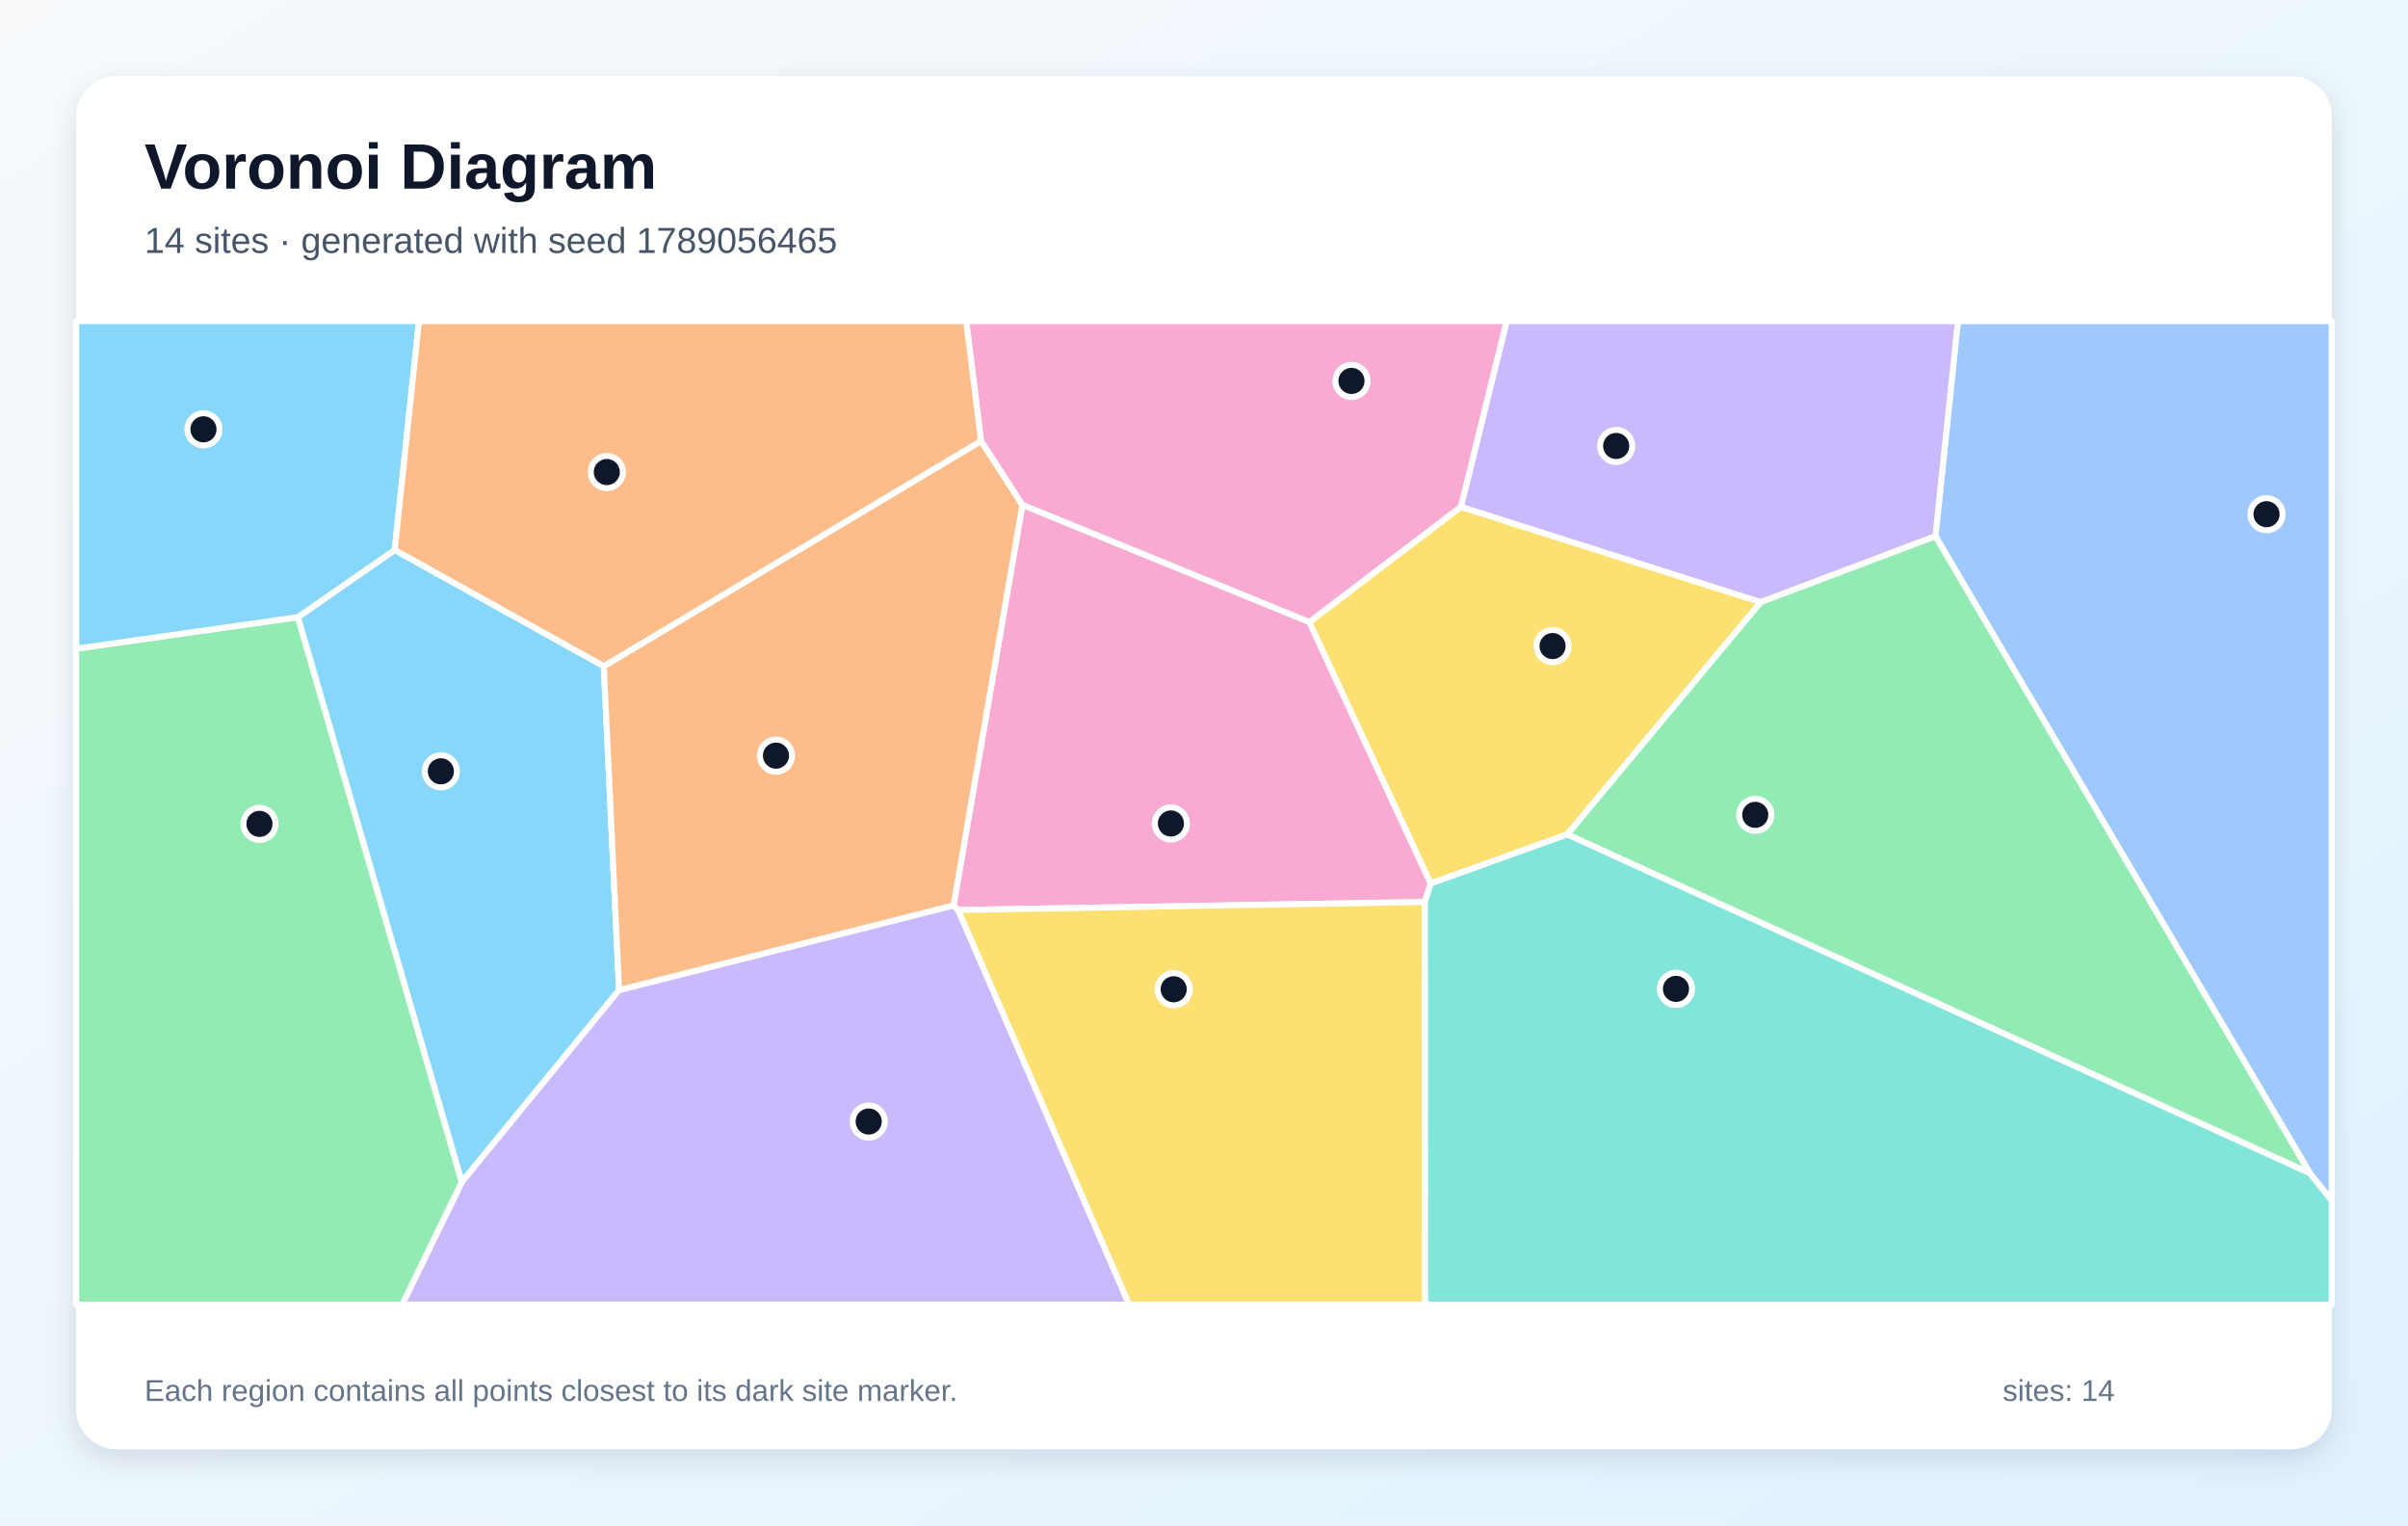
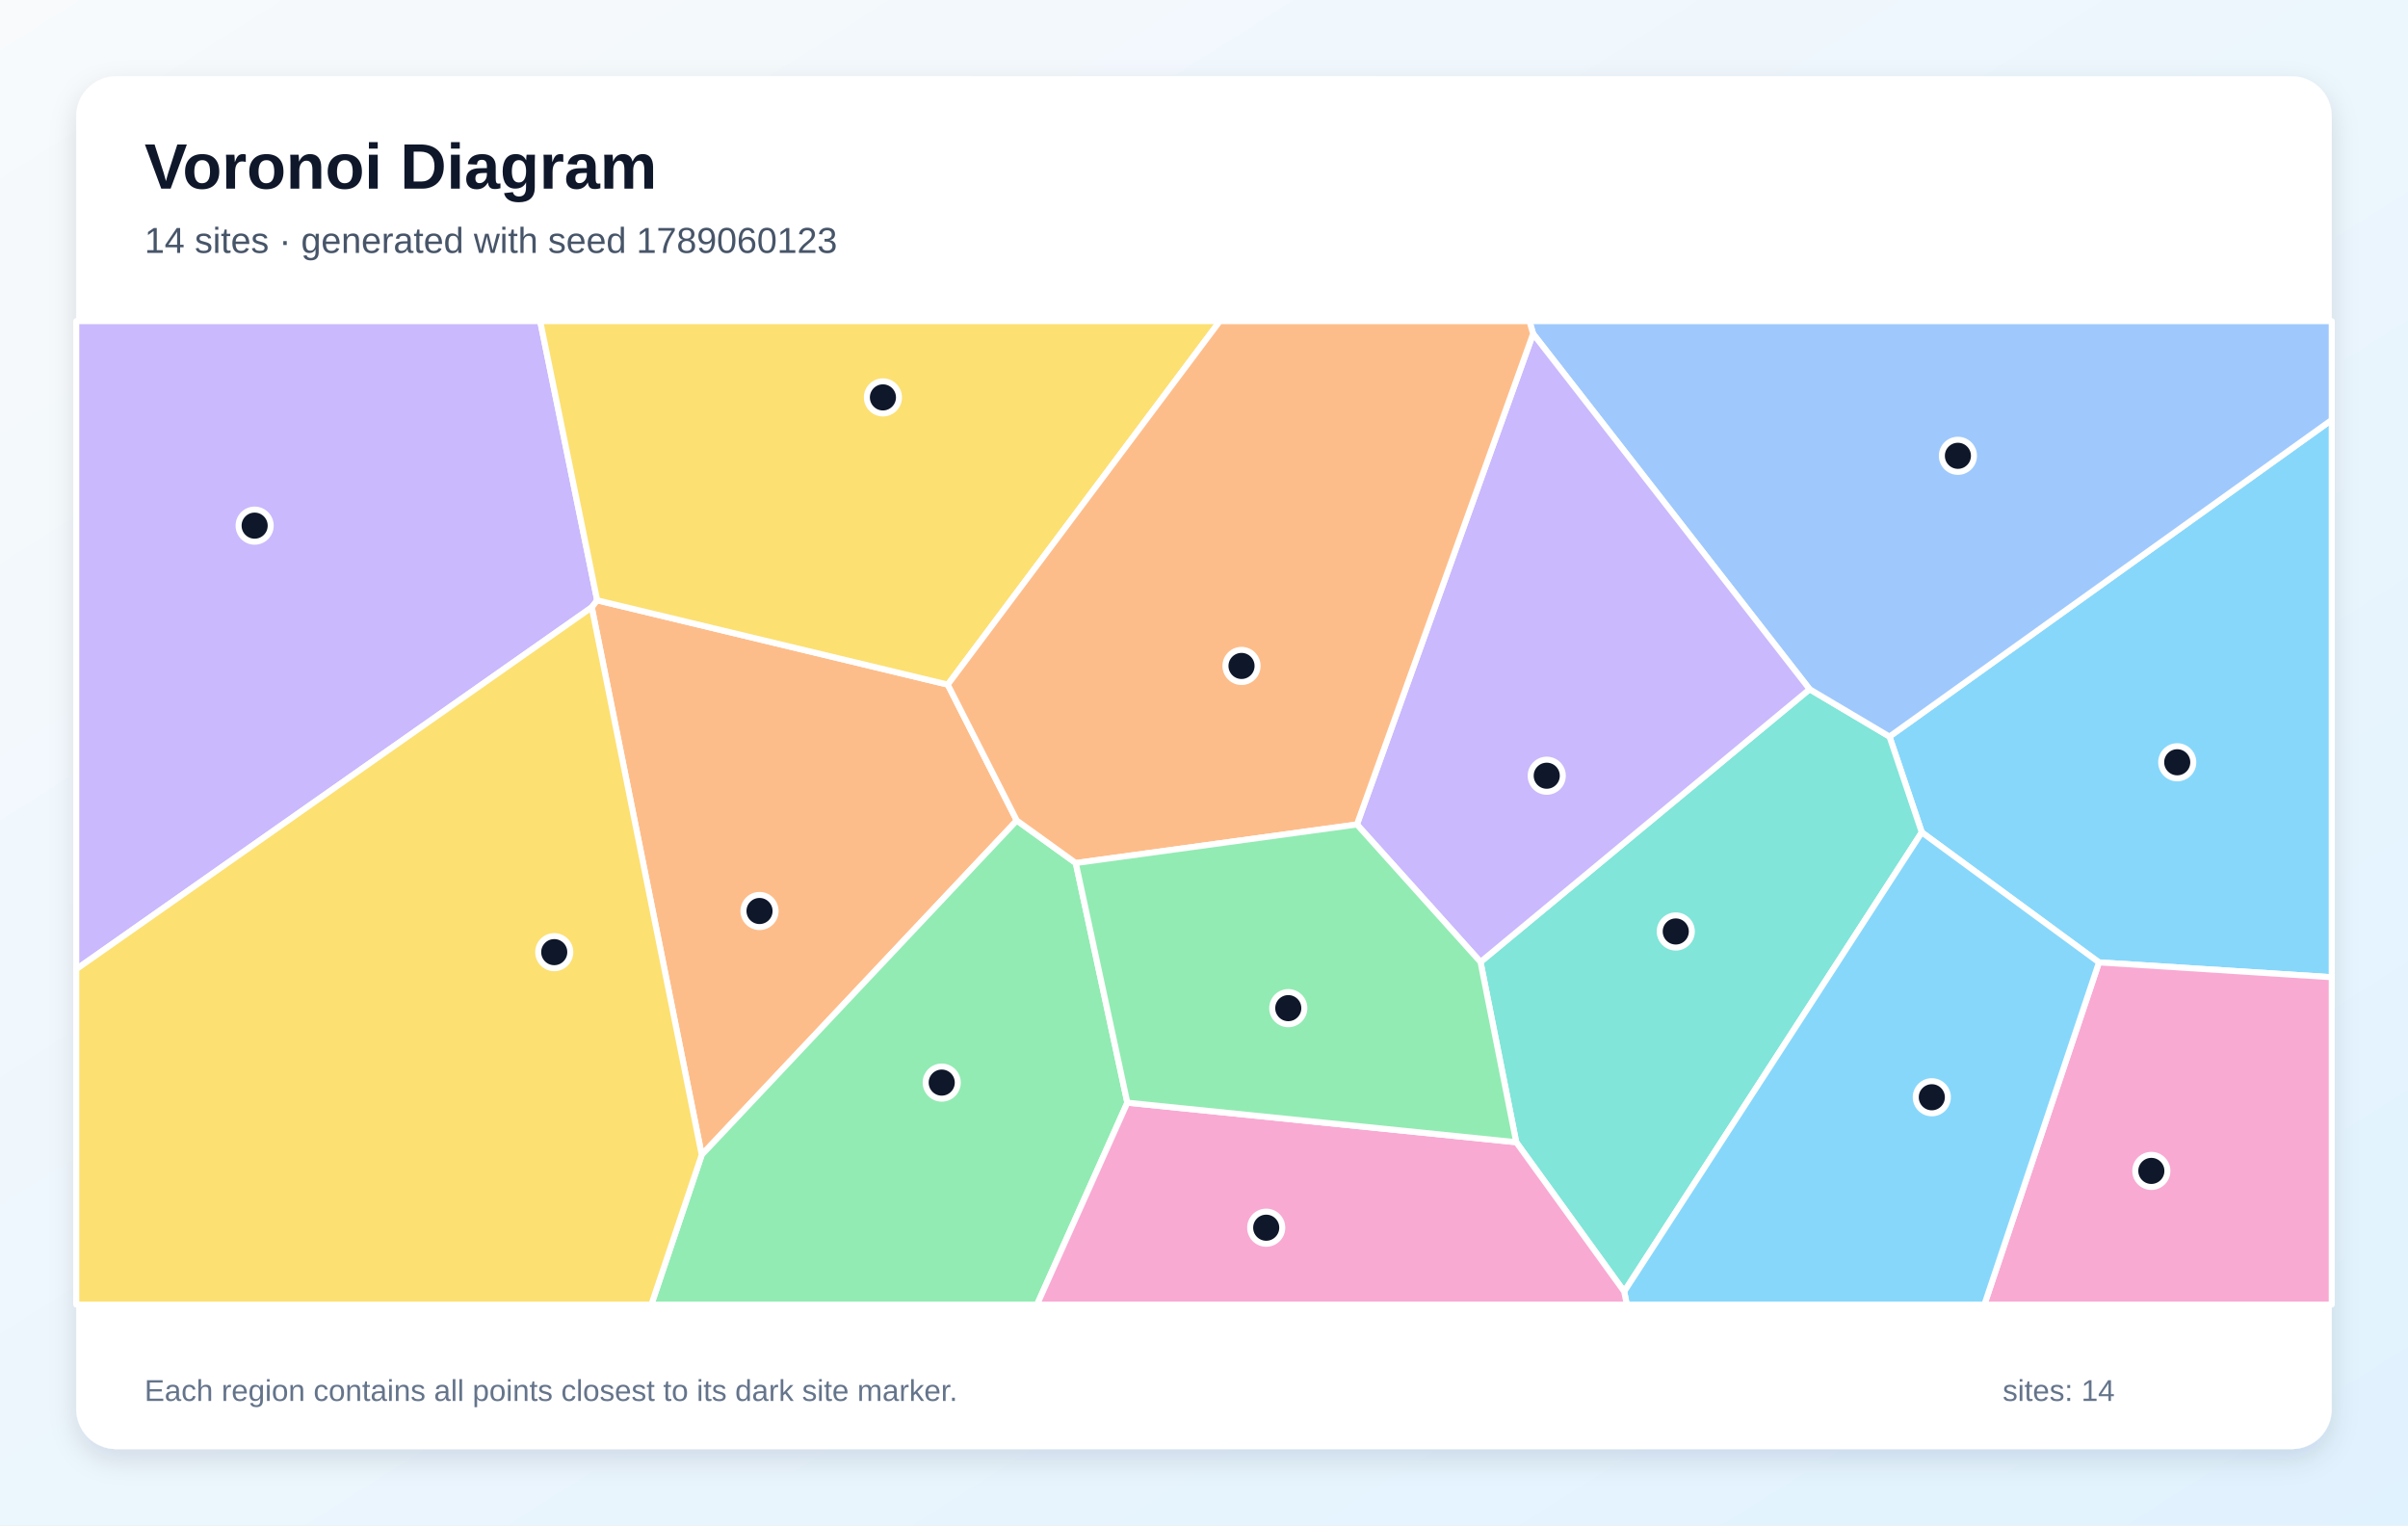
<svg xmlns="http://www.w3.org/2000/svg" width="1200" height="760" viewBox="0 0 1200 760" role="img" aria-labelledby="title description">
  <defs>
    <linearGradient id="background" x1="0" y1="0" x2="1" y2="1">
      <stop stop-color="#F8FAFC" />
      <stop offset="1" stop-color="#E0F2FE" />
    </linearGradient>
    <filter id="shadow" x="-10%" y="-10%" width="120%" height="120%">
      <feDropShadow dx="0" dy="5" stdDeviation="7" flood-color="#0F172A" flood-opacity=".12" />
    </filter>
  </defs>
  <rect width="1200" height="760" fill="url(#background)" />
  <rect x="38" y="38" width="1124" height="684" rx="20" fill="#FFFFFF" filter="url(#shadow)" />
  <g font-family="Arial, sans-serif">
    <text x="72" y="94" font-size="32" font-weight="700" fill="#0F172A">Voronoi Diagram</text>
-     <text x="72" y="126" font-size="18" fill="#475569">14 sites · generated with seed 1789056465</text>
+     <text x="72" y="126" font-size="18" fill="#475569">14 sites · generated with seed 1789060123</text>
  </g>
  <g stroke="#FFFFFF" stroke-width="3" stroke-linejoin="round">
-     <polygon points="148.4,307.5 196.7,274.0 300.9,331.9 308.5,493.3 230.1,589.0" fill="#38BDF8" fill-opacity="0.60" />
-     <polygon points="230.1,589.0 308.5,493.3 475.2,451.1 477.5,453.4 562.7,650.0 200.4,650.0" fill="#A78BFA" fill-opacity="0.60" />
-     <polygon points="710.0,449.4 477.5,453.4 475.2,451.1 509.5,251.5 652.5,309.9 713.0,440.2" fill="#F472B6" fill-opacity="0.60" />
-     <polygon points="488.9,219.7 509.5,251.5 475.2,451.1 308.5,493.3 300.9,331.9" fill="#FB923C" fill-opacity="0.60" />
-     <polygon points="728.0,252.5 877.5,300.0 781.1,415.7 713.0,440.2 652.5,309.9" fill="#FACC15" fill-opacity="0.60" />
-     <polygon points="38.0,323.2 148.4,307.5 230.1,589.0 200.4,650.0 38.0,650.0" fill="#4ADE80" fill-opacity="0.60" />
-     <polygon points="710.0,449.4 713.0,440.2 781.1,415.7 1151.1,584.5 1162.0,598.1 1162.0,650.0 710.1,650.0" fill="#2DD4BF" fill-opacity="0.60" />
-     <polygon points="1151.1,584.5 964.5,267.2 975.7,160.0 1162.0,160.0 1162.0,598.1" fill="#60A5FA" fill-opacity="0.60" />
-     <polygon points="196.7,274.0 148.4,307.5 38.0,323.2 38.0,160.0 208.8,160.0" fill="#38BDF8" fill-opacity="0.60" />
-     <polygon points="964.5,267.2 877.5,300.0 728.0,252.5 750.8,160.0 975.7,160.0" fill="#A78BFA" fill-opacity="0.60" />
-     <polygon points="728.0,252.5 652.5,309.9 509.5,251.5 488.9,219.7 481.5,160.0 750.8,160.0" fill="#F472B6" fill-opacity="0.60" />
-     <polygon points="488.9,219.7 300.9,331.9 196.7,274.0 208.8,160.0 481.5,160.0" fill="#FB923C" fill-opacity="0.60" />
-     <polygon points="477.5,453.4 710.0,449.4 710.1,650.0 562.7,650.0" fill="#FACC15" fill-opacity="0.60" />
-     <polygon points="964.5,267.2 1151.1,584.5 781.1,415.7 877.5,300.0" fill="#4ADE80" fill-opacity="0.60" />
+     <polygon points="1046.0,479.5 957.7,414.7 941.6,367.0 1162.0,209.2 1162.0,486.9" fill="#38BDF8" fill-opacity="0.60" />
+     <polygon points="297.6,299.1 294.9,302.6 38.0,482.9 38.0,160.0 269.2,160.0" fill="#A78BFA" fill-opacity="0.60" />
+     <polygon points="1046.0,479.5 1162.0,486.9 1162.0,650.0 988.9,650.0" fill="#F472B6" fill-opacity="0.60" />
+     <polygon points="294.9,302.6 297.6,299.1 472.3,341.1 506.7,408.8 349.7,575.4" fill="#FB923C" fill-opacity="0.60" />
+     <polygon points="472.3,341.1 297.6,299.1 269.2,160.0 607.9,160.0" fill="#FACC15" fill-opacity="0.60" />
+     <polygon points="349.7,575.4 506.7,408.8 536.1,430.0 561.8,549.4 516.8,650.0 324.6,650.0" fill="#4ADE80" fill-opacity="0.60" />
+     <polygon points="755.6,569.1 737.8,479.3 901.8,343.4 941.6,367.0 957.7,414.7 809.4,643.5" fill="#2DD4BF" fill-opacity="0.60" />
+     <polygon points="901.8,343.4 764.0,166.3 762.2,160.0 1162.0,160.0 1162.0,209.2 941.6,367.0" fill="#60A5FA" fill-opacity="0.60" />
+     <polygon points="809.4,643.5 957.7,414.7 1046.0,479.5 988.9,650.0 810.7,650.0" fill="#38BDF8" fill-opacity="0.60" />
+     <polygon points="676.2,410.8 764.0,166.3 901.8,343.4 737.8,479.3" fill="#A78BFA" fill-opacity="0.60" />
+     <polygon points="561.8,549.4 755.6,569.1 809.4,643.5 810.7,650.0 516.8,650.0" fill="#F472B6" fill-opacity="0.60" />
+     <polygon points="764.0,166.3 676.2,410.8 536.1,430.0 506.7,408.8 472.3,341.1 607.9,160.0 762.2,160.0" fill="#FB923C" fill-opacity="0.60" />
+     <polygon points="38.0,482.9 294.9,302.6 349.7,575.4 324.6,650.0 38.0,650.0" fill="#FACC15" fill-opacity="0.60" />
+     <polygon points="561.8,549.4 536.1,430.0 676.2,410.8 737.8,479.3 755.6,569.1" fill="#4ADE80" fill-opacity="0.60" />
  </g>
  <g>
-     <circle cx="219.7" cy="384.3" r="8" fill="#0F172A" stroke="#FFFFFF" stroke-width="3" />
-     <circle cx="432.9" cy="558.8" r="8" fill="#0F172A" stroke="#FFFFFF" stroke-width="3" />
-     <circle cx="583.5" cy="410.3" r="8" fill="#0F172A" stroke="#FFFFFF" stroke-width="3" />
-     <circle cx="386.7" cy="376.5" r="8" fill="#0F172A" stroke="#FFFFFF" stroke-width="3" />
-     <circle cx="773.7" cy="321.9" r="8" fill="#0F172A" stroke="#FFFFFF" stroke-width="3" />
-     <circle cx="129.3" cy="410.5" r="8" fill="#0F172A" stroke="#FFFFFF" stroke-width="3" />
-     <circle cx="835.2" cy="492.7" r="8" fill="#0F172A" stroke="#FFFFFF" stroke-width="3" />
-     <circle cx="1129.5" cy="256.2" r="8" fill="#0F172A" stroke="#FFFFFF" stroke-width="3" />
-     <circle cx="101.4" cy="213.9" r="8" fill="#0F172A" stroke="#FFFFFF" stroke-width="3" />
-     <circle cx="805.4" cy="222.2" r="8" fill="#0F172A" stroke="#FFFFFF" stroke-width="3" />
-     <circle cx="673.5" cy="189.8" r="8" fill="#0F172A" stroke="#FFFFFF" stroke-width="3" />
-     <circle cx="302.4" cy="235.2" r="8" fill="#0F172A" stroke="#FFFFFF" stroke-width="3" />
-     <circle cx="584.9" cy="492.9" r="8" fill="#0F172A" stroke="#FFFFFF" stroke-width="3" />
-     <circle cx="874.7" cy="406.0" r="8" fill="#0F172A" stroke="#FFFFFF" stroke-width="3" />
+     <circle cx="1085.0" cy="379.8" r="8" fill="#0F172A" stroke="#FFFFFF" stroke-width="3" />
+     <circle cx="126.9" cy="261.9" r="8" fill="#0F172A" stroke="#FFFFFF" stroke-width="3" />
+     <circle cx="1072.1" cy="583.4" r="8" fill="#0F172A" stroke="#FFFFFF" stroke-width="3" />
+     <circle cx="378.5" cy="453.9" r="8" fill="#0F172A" stroke="#FFFFFF" stroke-width="3" />
+     <circle cx="440.0" cy="198.0" r="8" fill="#0F172A" stroke="#FFFFFF" stroke-width="3" />
+     <circle cx="469.3" cy="539.4" r="8" fill="#0F172A" stroke="#FFFFFF" stroke-width="3" />
+     <circle cx="835.1" cy="464.1" r="8" fill="#0F172A" stroke="#FFFFFF" stroke-width="3" />
+     <circle cx="975.7" cy="227.1" r="8" fill="#0F172A" stroke="#FFFFFF" stroke-width="3" />
+     <circle cx="962.7" cy="546.7" r="8" fill="#0F172A" stroke="#FFFFFF" stroke-width="3" />
+     <circle cx="770.8" cy="386.5" r="8" fill="#0F172A" stroke="#FFFFFF" stroke-width="3" />
+     <circle cx="631.0" cy="611.7" r="8" fill="#0F172A" stroke="#FFFFFF" stroke-width="3" />
+     <circle cx="618.7" cy="331.8" r="8" fill="#0F172A" stroke="#FFFFFF" stroke-width="3" />
+     <circle cx="276.2" cy="474.4" r="8" fill="#0F172A" stroke="#FFFFFF" stroke-width="3" />
+     <circle cx="642.0" cy="502.3" r="8" fill="#0F172A" stroke="#FFFFFF" stroke-width="3" />
  </g>
  <g font-family="Arial, sans-serif" font-size="15" fill="#64748B">
    <text x="72" y="698">Each region contains all points closest to its dark site marker.</text>
    <text x="998" y="698">sites: 14</text>
  </g>
</svg>
